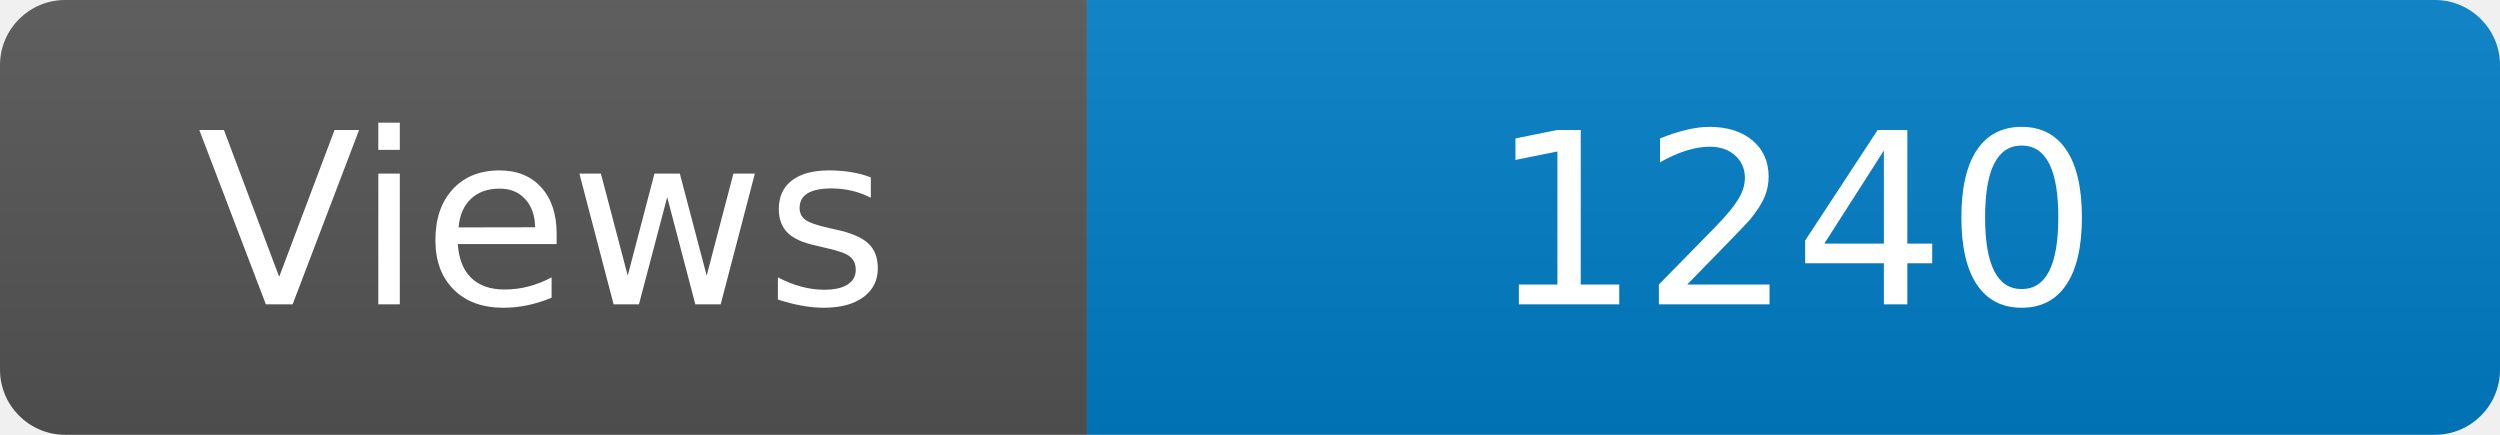
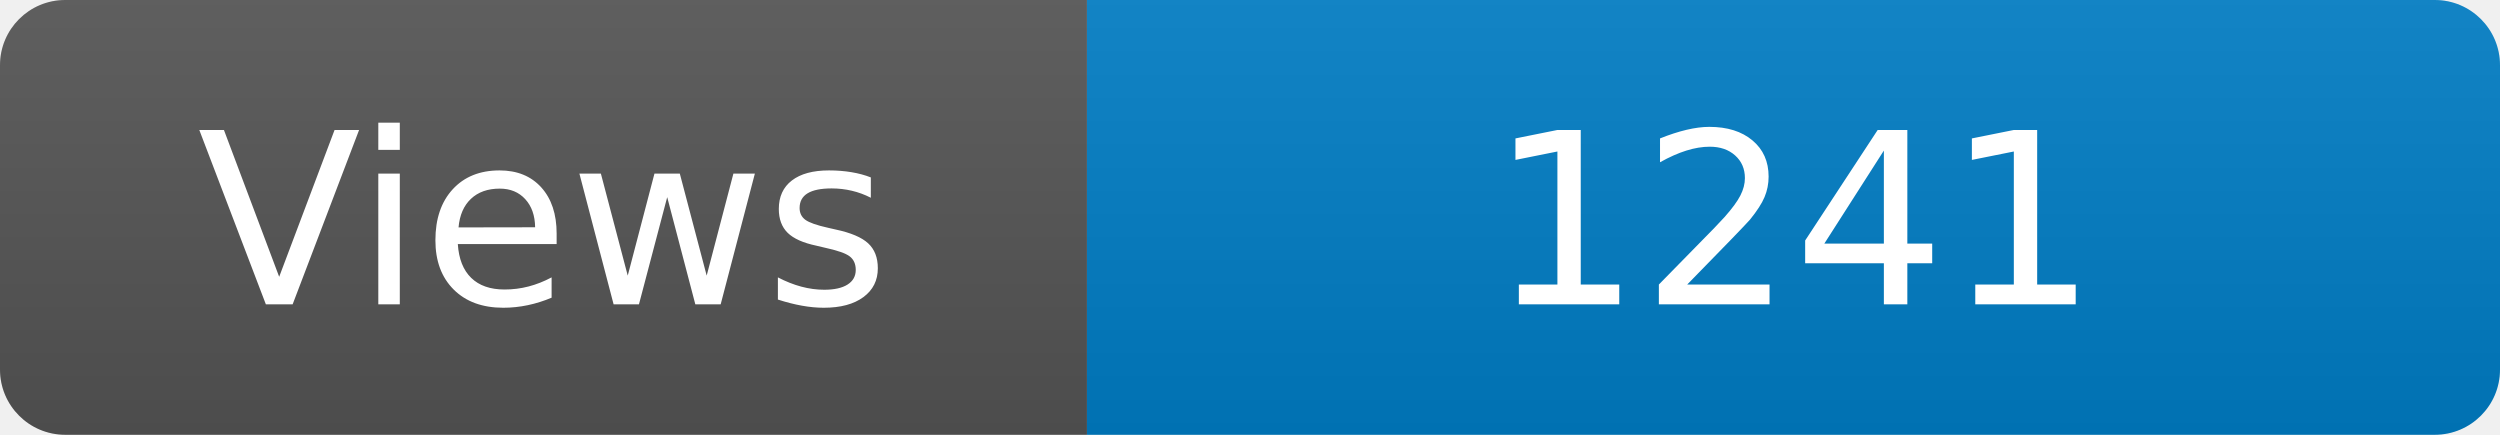
<svg xmlns="http://www.w3.org/2000/svg" width="115" height="20" role="img" aria-label="Maintained?: yes">
  <linearGradient id="s" x2="0" y2="100%">
    <stop offset="0" stop-color="#bbb" stop-opacity=".1" />
    <stop offset="1" stop-opacity=".1" />
  </linearGradient>
  <clipPath id="r">
    <rect width="115" height="20" rx="3" fill="#fff" />
  </clipPath>
  <g clip-path="url(#r)">
    <rect width="50" height="20" fill="#555" />
    <rect x="50" width="160" height="20" fill="#007ec6" />
    <rect width="115" height="20" fill="url(#s)" />
  </g>
  <g fill="#fff" text-anchor="middle" font-family="Verdana,Geneva,DejaVu Sans,sans-serif" font-size="110">
    <text x="250" y="140" transform="scale(.1)" fill="#fff">Views</text>
-     <text x="825" y="140" transform="scale(.1)" fill="#fff">1240</text>
+     <text x="825" y="140" transform="scale(.1)" fill="#fff">1241</text>
  </g>
</svg>
